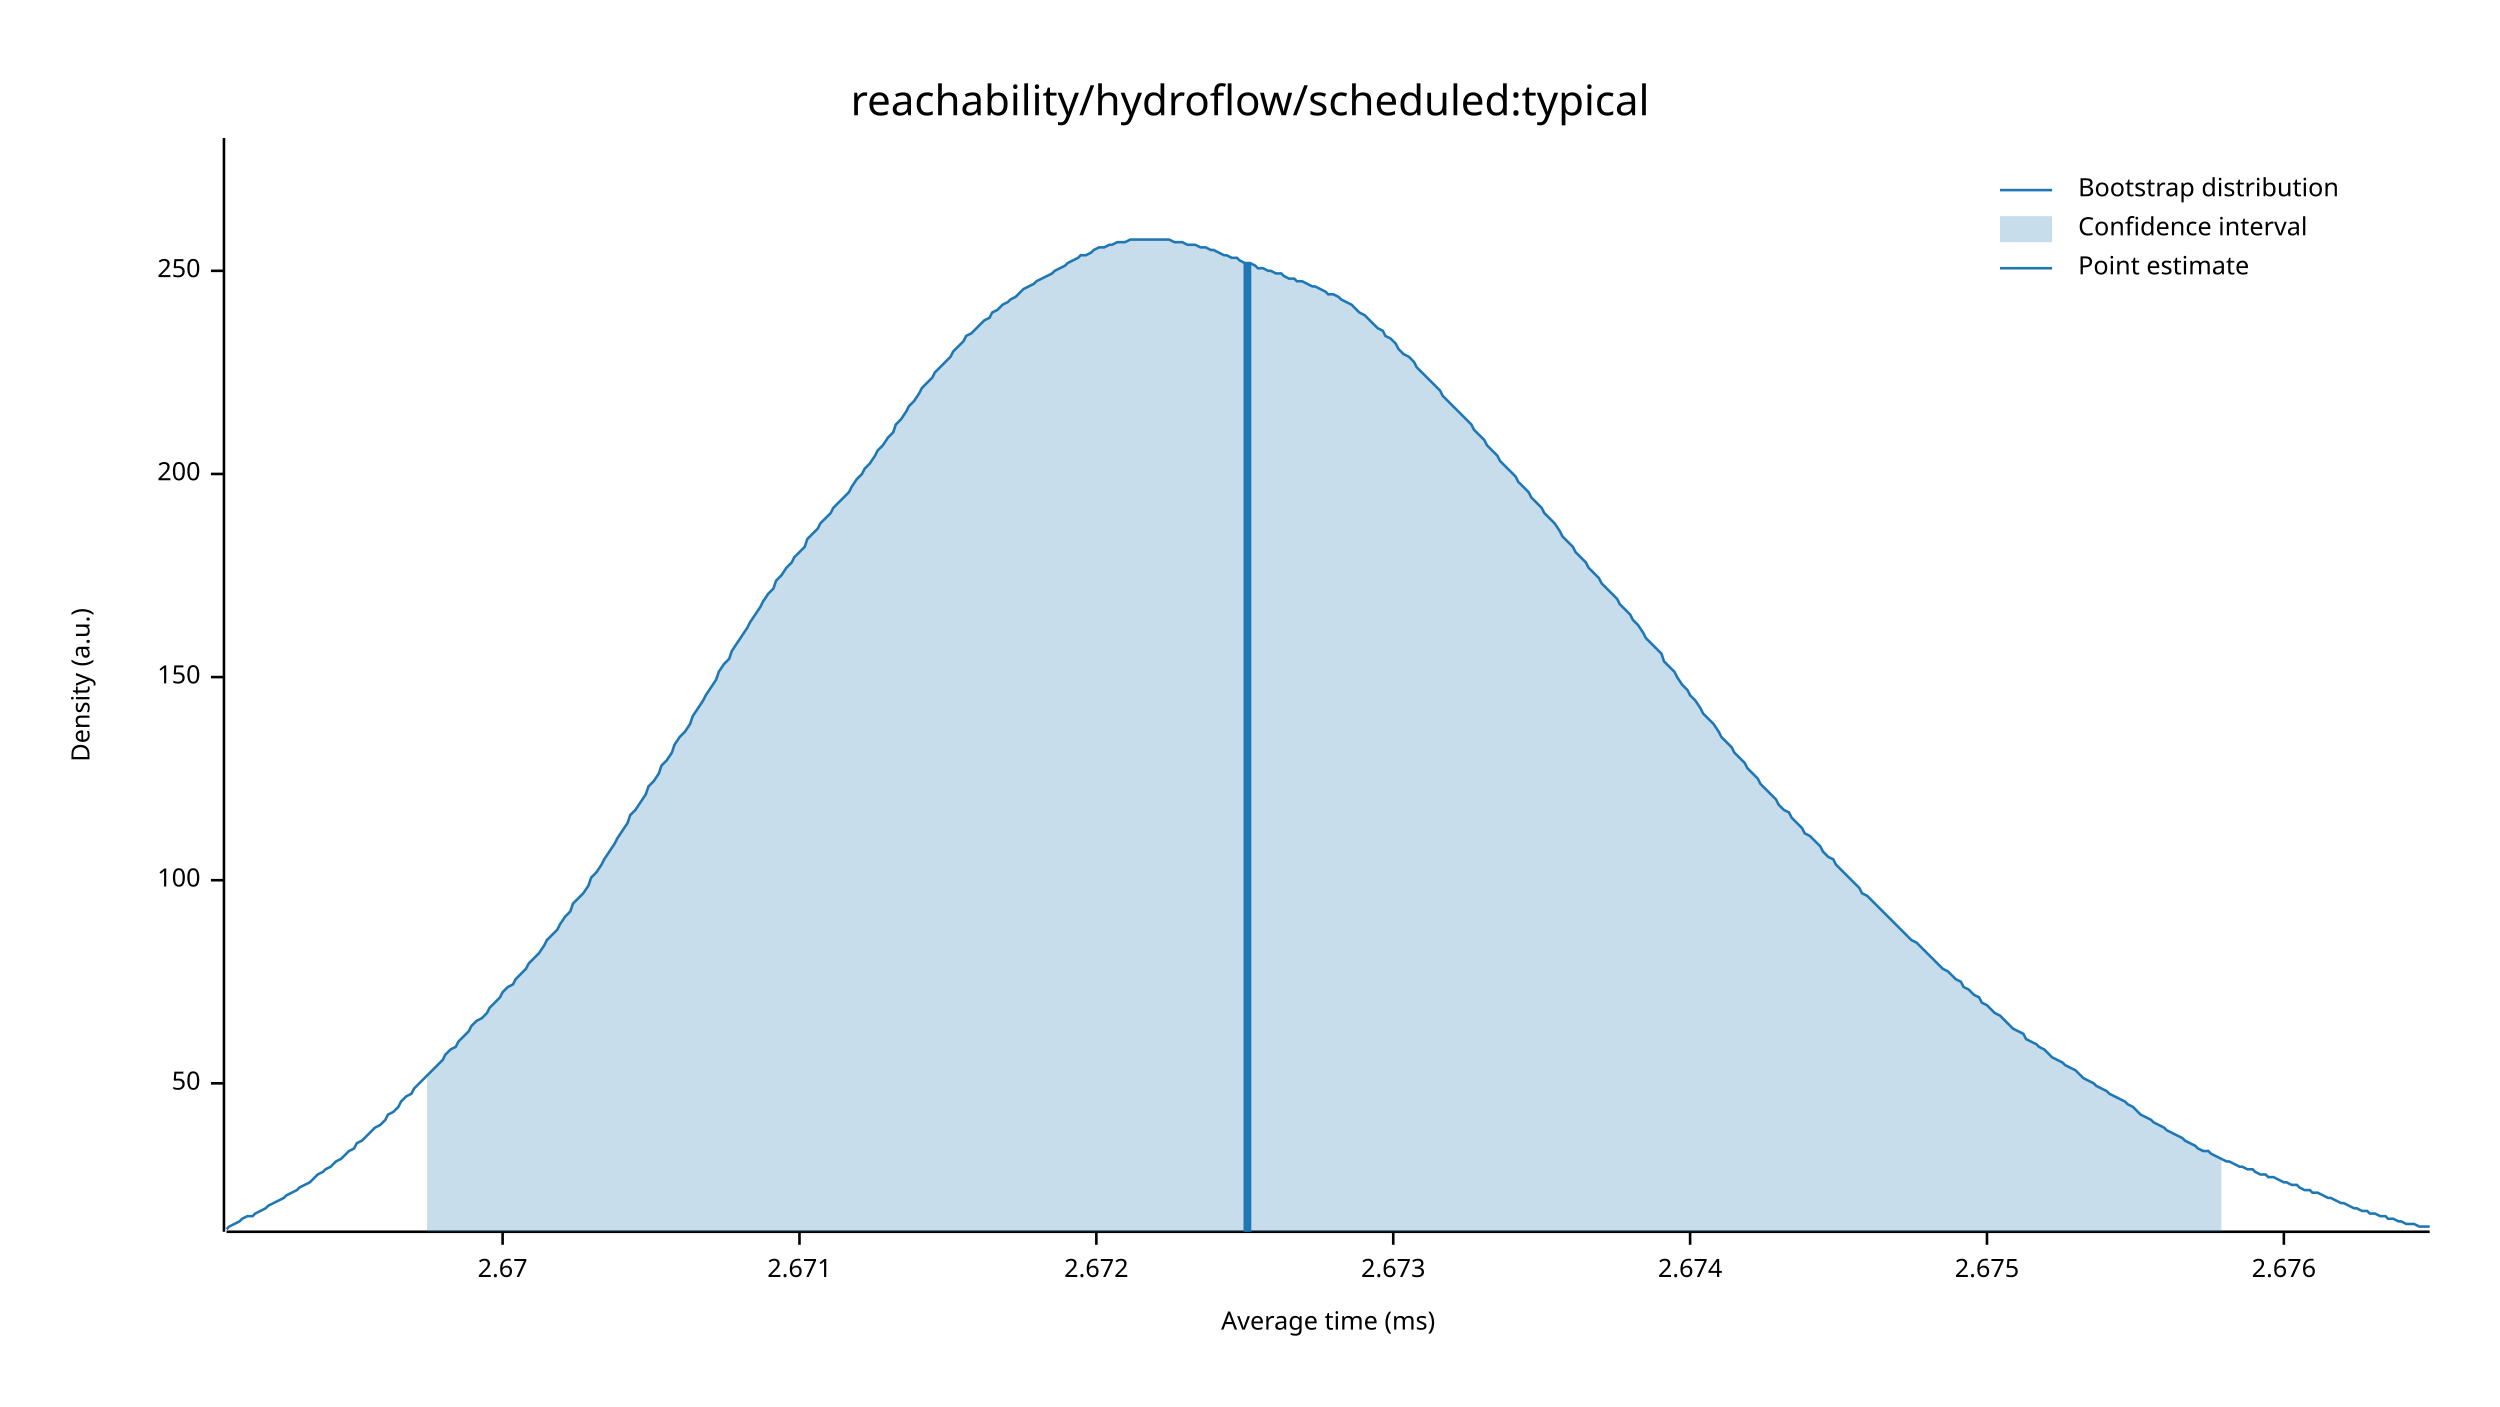
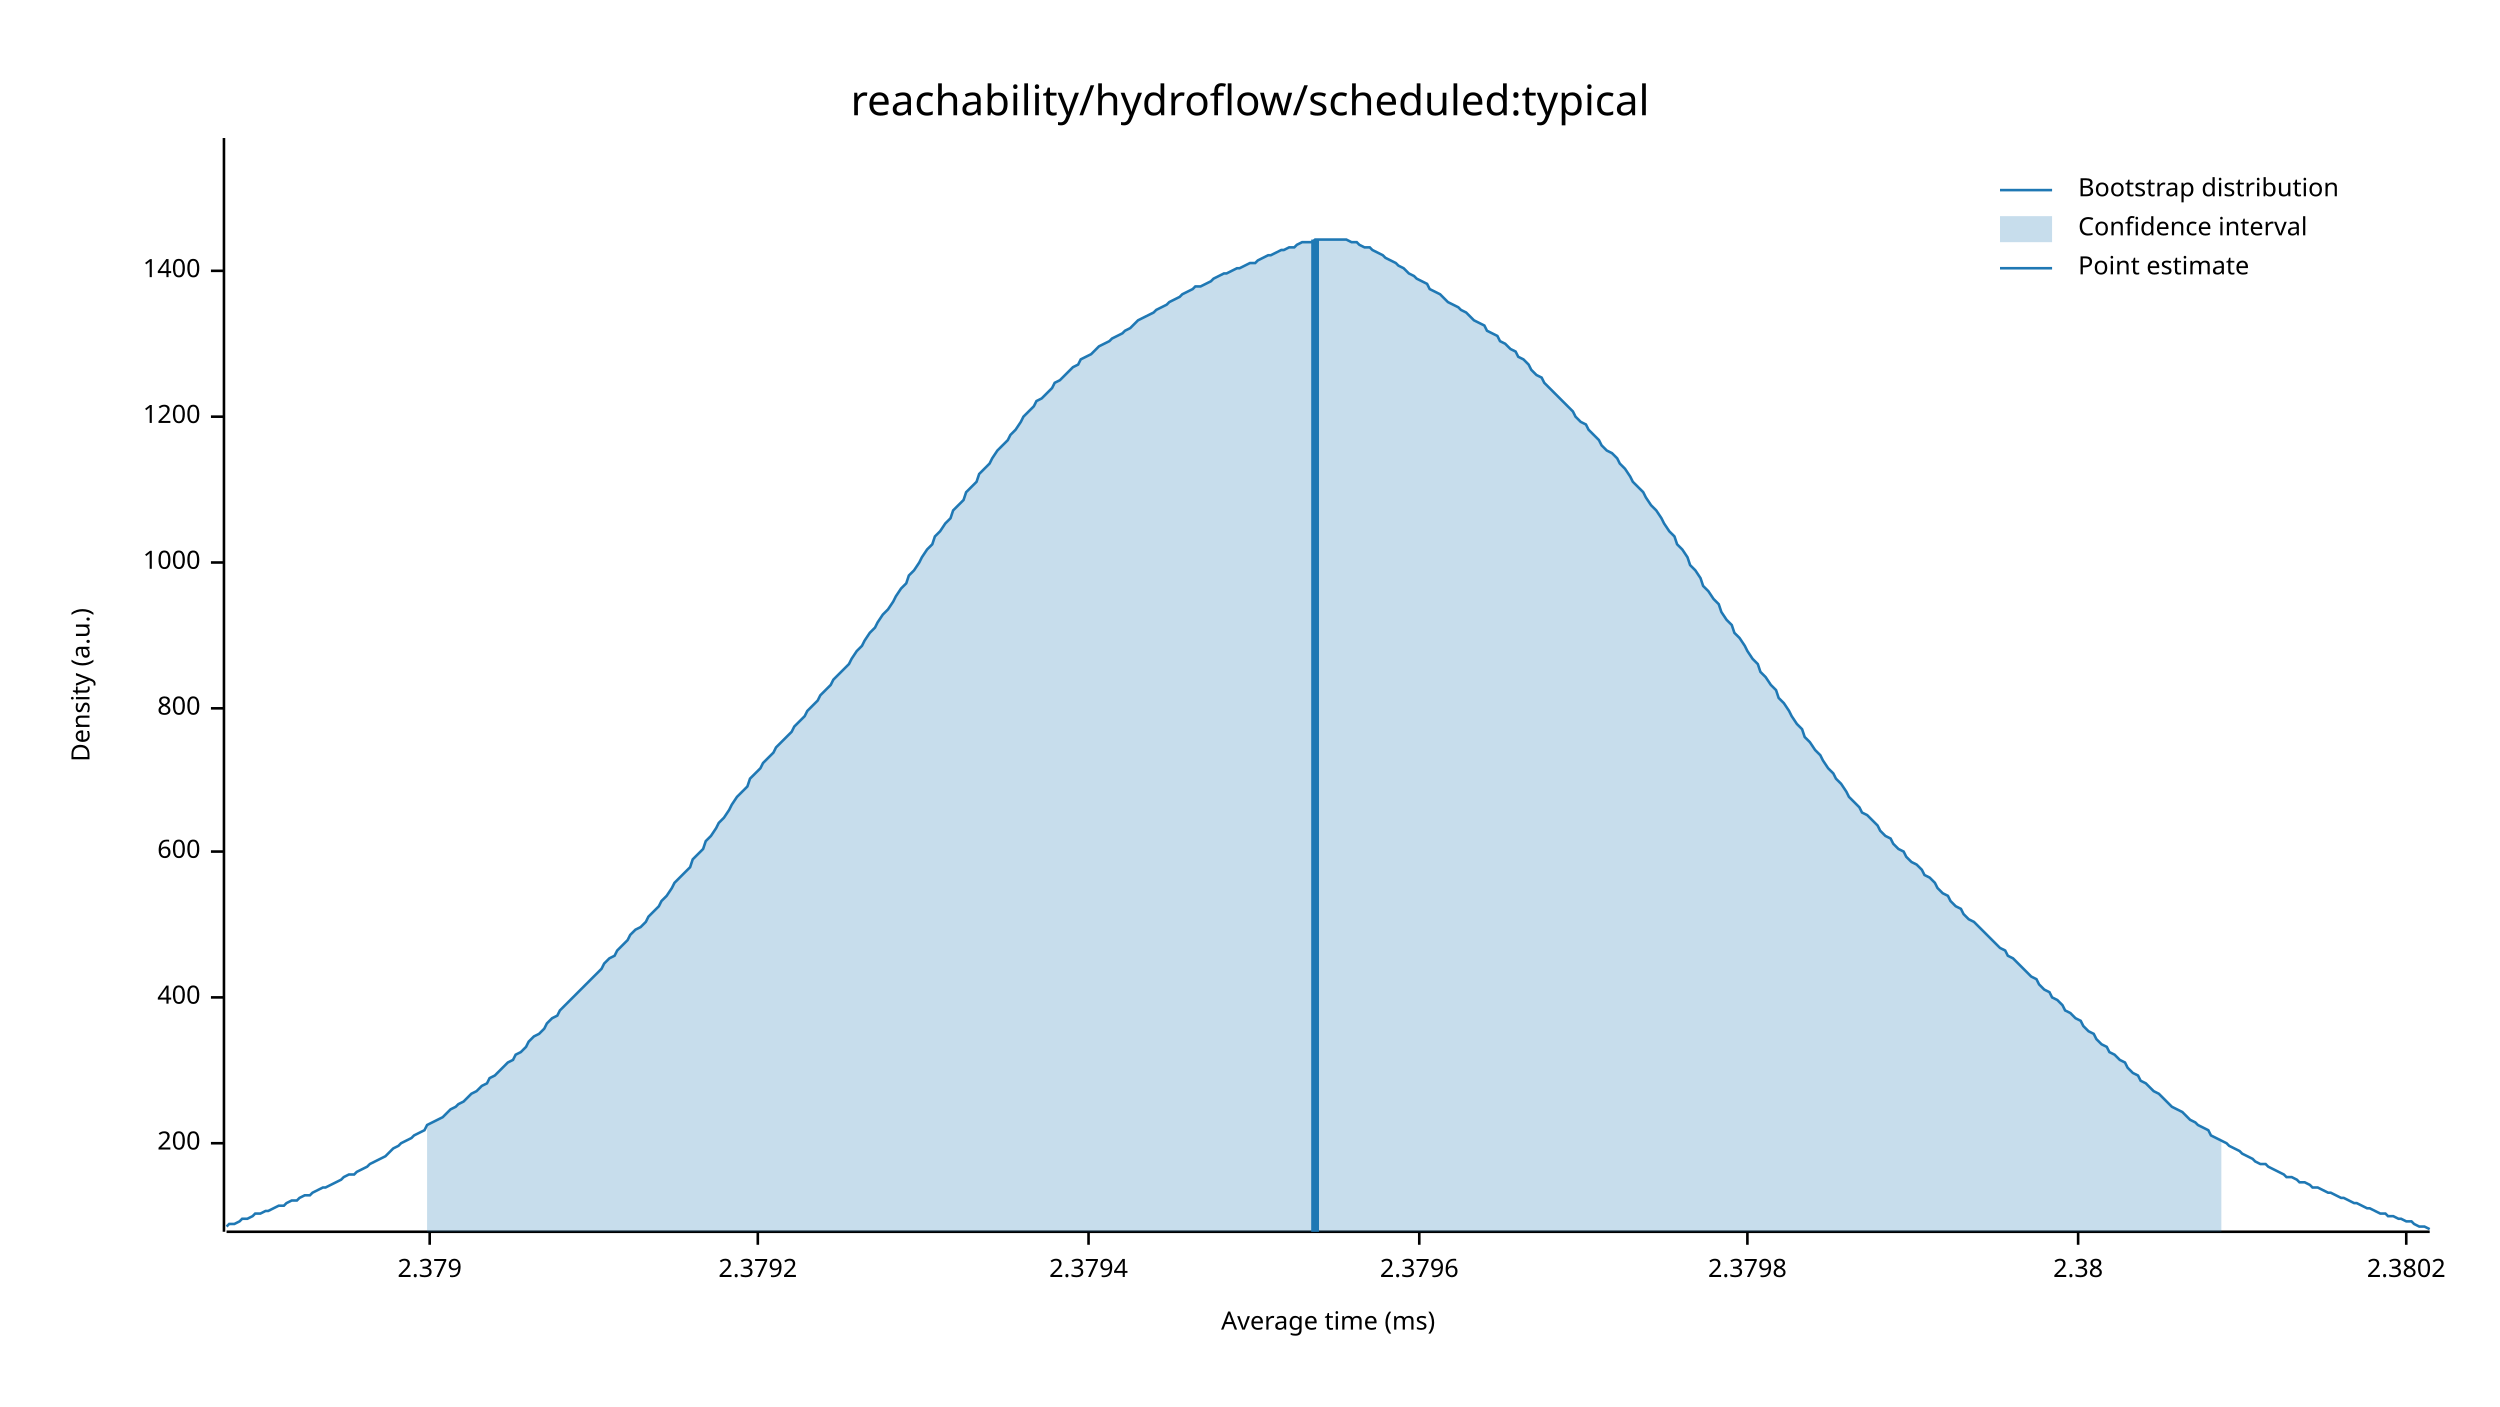
<svg xmlns="http://www.w3.org/2000/svg" width="960" height="540" viewBox="0 0 960 540">
  <text x="480" y="32" dy="0.76em" text-anchor="middle" font-family="sans-serif" font-size="16.129" opacity="1" fill="#000000">
reachability/hydroflow/scheduled:typical
</text>
  <text x="27" y="263" dy="0.76em" text-anchor="middle" font-family="sans-serif" font-size="9.677" opacity="1" fill="#000000" transform="rotate(270, 27, 263)">
Density (a.u.)
</text>
  <text x="510" y="513" dy="-0.5ex" text-anchor="middle" font-family="sans-serif" font-size="9.677" opacity="1" fill="#000000">
Average time (ms)
</text>
  <polyline fill="none" opacity="1" stroke="#000000" stroke-width="1" points="86,53 86,473 " />
-   <text x="77" y="416" dy="0.5ex" text-anchor="end" font-family="sans-serif" font-size="9.677" opacity="1" fill="#000000">
- 50
- </text>
-   <polyline fill="none" opacity="1" stroke="#000000" stroke-width="1" points="81,416 86,416 " />
-   <text x="77" y="338" dy="0.5ex" text-anchor="end" font-family="sans-serif" font-size="9.677" opacity="1" fill="#000000">
- 100
- </text>
-   <polyline fill="none" opacity="1" stroke="#000000" stroke-width="1" points="81,338 86,338 " />
-   <text x="77" y="260" dy="0.5ex" text-anchor="end" font-family="sans-serif" font-size="9.677" opacity="1" fill="#000000">
- 150
- </text>
-   <polyline fill="none" opacity="1" stroke="#000000" stroke-width="1" points="81,260 86,260 " />
-   <text x="77" y="182" dy="0.5ex" text-anchor="end" font-family="sans-serif" font-size="9.677" opacity="1" fill="#000000">
+   <text x="77" y="439" dy="0.5ex" text-anchor="end" font-family="sans-serif" font-size="9.677" opacity="1" fill="#000000">
200
</text>
-   <polyline fill="none" opacity="1" stroke="#000000" stroke-width="1" points="81,182 86,182 " />
+   <polyline fill="none" opacity="1" stroke="#000000" stroke-width="1" points="81,439 86,439 " />
+   <text x="77" y="383" dy="0.5ex" text-anchor="end" font-family="sans-serif" font-size="9.677" opacity="1" fill="#000000">
+ 400
+ </text>
+   <polyline fill="none" opacity="1" stroke="#000000" stroke-width="1" points="81,383 86,383 " />
+   <text x="77" y="327" dy="0.5ex" text-anchor="end" font-family="sans-serif" font-size="9.677" opacity="1" fill="#000000">
+ 600
+ </text>
+   <polyline fill="none" opacity="1" stroke="#000000" stroke-width="1" points="81,327 86,327 " />
+   <text x="77" y="272" dy="0.5ex" text-anchor="end" font-family="sans-serif" font-size="9.677" opacity="1" fill="#000000">
+ 800
+ </text>
+   <polyline fill="none" opacity="1" stroke="#000000" stroke-width="1" points="81,272 86,272 " />
+   <text x="77" y="216" dy="0.5ex" text-anchor="end" font-family="sans-serif" font-size="9.677" opacity="1" fill="#000000">
+ 1000
+ </text>
+   <polyline fill="none" opacity="1" stroke="#000000" stroke-width="1" points="81,216 86,216 " />
+   <text x="77" y="160" dy="0.5ex" text-anchor="end" font-family="sans-serif" font-size="9.677" opacity="1" fill="#000000">
+ 1200
+ </text>
+   <polyline fill="none" opacity="1" stroke="#000000" stroke-width="1" points="81,160 86,160 " />
  <text x="77" y="104" dy="0.5ex" text-anchor="end" font-family="sans-serif" font-size="9.677" opacity="1" fill="#000000">
- 250
+ 1400
</text>
  <polyline fill="none" opacity="1" stroke="#000000" stroke-width="1" points="81,104 86,104 " />
  <polyline fill="none" opacity="1" stroke="#000000" stroke-width="1" points="87,473 933,473 " />
-   <text x="193" y="483" dy="0.76em" text-anchor="middle" font-family="sans-serif" font-size="9.677" opacity="1" fill="#000000">
- 2.67
+   <text x="165" y="483" dy="0.76em" text-anchor="middle" font-family="sans-serif" font-size="9.677" opacity="1" fill="#000000">
+ 2.379
</text>
-   <polyline fill="none" opacity="1" stroke="#000000" stroke-width="1" points="193,473 193,478 " />
-   <text x="307" y="483" dy="0.76em" text-anchor="middle" font-family="sans-serif" font-size="9.677" opacity="1" fill="#000000">
- 2.671
+   <polyline fill="none" opacity="1" stroke="#000000" stroke-width="1" points="165,473 165,478 " />
+   <text x="291" y="483" dy="0.76em" text-anchor="middle" font-family="sans-serif" font-size="9.677" opacity="1" fill="#000000">
+ 2.3792
</text>
-   <polyline fill="none" opacity="1" stroke="#000000" stroke-width="1" points="307,473 307,478 " />
-   <text x="421" y="483" dy="0.76em" text-anchor="middle" font-family="sans-serif" font-size="9.677" opacity="1" fill="#000000">
- 2.672
+   <polyline fill="none" opacity="1" stroke="#000000" stroke-width="1" points="291,473 291,478 " />
+   <text x="418" y="483" dy="0.76em" text-anchor="middle" font-family="sans-serif" font-size="9.677" opacity="1" fill="#000000">
+ 2.3794
</text>
-   <polyline fill="none" opacity="1" stroke="#000000" stroke-width="1" points="421,473 421,478 " />
-   <text x="535" y="483" dy="0.76em" text-anchor="middle" font-family="sans-serif" font-size="9.677" opacity="1" fill="#000000">
- 2.673
+   <polyline fill="none" opacity="1" stroke="#000000" stroke-width="1" points="418,473 418,478 " />
+   <text x="545" y="483" dy="0.76em" text-anchor="middle" font-family="sans-serif" font-size="9.677" opacity="1" fill="#000000">
+ 2.3796
</text>
-   <polyline fill="none" opacity="1" stroke="#000000" stroke-width="1" points="535,473 535,478 " />
-   <text x="649" y="483" dy="0.76em" text-anchor="middle" font-family="sans-serif" font-size="9.677" opacity="1" fill="#000000">
- 2.674
+   <polyline fill="none" opacity="1" stroke="#000000" stroke-width="1" points="545,473 545,478 " />
+   <text x="671" y="483" dy="0.76em" text-anchor="middle" font-family="sans-serif" font-size="9.677" opacity="1" fill="#000000">
+ 2.3798
</text>
-   <polyline fill="none" opacity="1" stroke="#000000" stroke-width="1" points="649,473 649,478 " />
-   <text x="763" y="483" dy="0.76em" text-anchor="middle" font-family="sans-serif" font-size="9.677" opacity="1" fill="#000000">
- 2.675
+   <polyline fill="none" opacity="1" stroke="#000000" stroke-width="1" points="671,473 671,478 " />
+   <text x="798" y="483" dy="0.76em" text-anchor="middle" font-family="sans-serif" font-size="9.677" opacity="1" fill="#000000">
+ 2.38
</text>
-   <polyline fill="none" opacity="1" stroke="#000000" stroke-width="1" points="763,473 763,478 " />
-   <text x="877" y="483" dy="0.76em" text-anchor="middle" font-family="sans-serif" font-size="9.677" opacity="1" fill="#000000">
- 2.676
+   <polyline fill="none" opacity="1" stroke="#000000" stroke-width="1" points="798,473 798,478 " />
+   <text x="924" y="483" dy="0.76em" text-anchor="middle" font-family="sans-serif" font-size="9.677" opacity="1" fill="#000000">
+ 2.3802
</text>
-   <polyline fill="none" opacity="1" stroke="#000000" stroke-width="1" points="877,473 877,478 " />
-   <polyline fill="none" opacity="1" stroke="#1F78B4" stroke-width="1" points="87,472 88,471 90,470 92,469 93,468 95,467 97,467 98,466 100,465 102,464 103,463 105,462 107,461 109,460 110,459 112,458 114,457 115,456 117,455 119,454 120,453 122,451 124,450 125,449 127,448 129,446 131,445 132,444 134,442 136,441 137,439 139,438 141,436 142,435 144,433 146,432 148,430 149,428 151,427 153,425 154,423 156,421 158,420 159,418 161,416 163,414 164,413 166,411 168,409 170,407 171,405 173,403 175,402 176,400 178,398 180,396 181,394 183,392 185,391 187,389 188,387 190,385 192,383 193,381 195,379 197,378 198,376 200,374 202,372 203,370 205,368 207,366 209,363 210,361 212,359 214,357 215,355 217,352 219,350 220,347 222,345 224,343 226,340 227,337 229,335 231,332 232,330 234,327 236,324 237,322 239,319 241,316 242,313 244,311 246,308 248,305 249,302 251,300 253,297 254,294 256,292 258,289 259,286 261,283 263,281 265,278 266,275 268,272 270,269 271,267 273,264 275,261 276,258 278,255 280,253 281,250 283,247 285,244 287,241 288,239 290,236 292,233 293,231 295,228 297,226 298,223 300,221 302,218 304,216 305,214 307,212 309,210 310,207 312,205 314,203 315,201 317,199 319,197 320,195 322,193 324,191 326,189 327,187 329,184 331,182 332,180 334,178 336,175 337,173 339,171 341,168 343,166 344,163 346,161 348,158 349,156 351,154 353,151 354,149 356,147 358,145 359,143 361,141 363,139 365,137 366,135 368,133 370,131 371,129 373,128 375,126 376,125 378,123 380,122 381,120 383,119 385,117 387,116 388,115 390,114 392,112 393,111 395,110 397,109 398,108 400,107 402,106 404,105 405,104 407,103 409,102 410,101 412,100 414,99 415,98 417,98 419,97 420,96 422,95 424,95 426,94 427,94 429,93 431,93 432,93 434,92 436,92 437,92 439,92 441,92 443,92 444,92 446,92 448,92 449,92 451,93 453,93 454,93 456,94 458,94 459,94 461,95 463,95 465,96 466,96 468,97 470,98 471,98 473,99 475,99 476,100 478,101 480,101 482,102 483,103 485,103 487,104 488,104 490,105 492,105 493,106 495,107 497,107 498,108 500,108 502,109 504,110 505,110 507,111 509,112 510,113 512,113 514,114 515,115 517,116 519,117 521,119 522,120 524,121 526,123 527,124 529,126 531,127 532,129 534,130 536,132 537,134 539,136 541,137 543,139 544,141 546,143 548,145 549,146 551,148 553,150 554,152 556,154 558,156 560,158 561,159 563,161 565,163 566,165 568,167 570,169 571,171 573,173 575,175 576,177 578,179 580,181 582,183 583,185 585,187 587,189 588,191 590,193 592,195 593,197 595,199 597,201 599,204 600,206 602,208 604,210 605,212 607,214 609,216 610,218 612,220 614,222 615,224 617,226 619,228 621,230 622,232 624,234 626,236 627,238 629,240 631,243 632,245 634,247 636,249 638,251 639,254 641,256 643,258 644,260 646,263 648,265 649,267 651,269 653,272 654,274 656,276 658,278 660,281 661,283 663,285 665,287 666,289 668,291 670,293 671,295 673,297 675,299 676,301 678,303 680,305 682,307 683,309 685,311 687,312 688,314 690,316 692,318 693,320 695,321 697,323 699,325 700,327 702,329 704,330 705,332 707,334 709,336 710,337 712,339 714,341 715,343 717,344 719,346 721,348 722,349 724,351 726,353 727,354 729,356 731,358 732,359 734,361 736,362 738,364 739,365 741,367 743,369 744,370 746,372 748,373 749,374 751,376 753,377 754,379 756,380 758,382 760,383 761,385 763,386 765,388 766,389 768,390 770,392 771,393 773,395 775,396 777,397 778,399 780,400 782,401 783,402 785,403 787,405 788,406 790,407 792,408 793,409 795,410 797,411 799,413 800,414 802,415 804,416 805,417 807,418 809,419 810,420 812,421 814,422 816,423 817,424 819,425 821,427 822,428 824,429 826,430 827,431 829,432 831,433 832,434 834,435 836,436 838,437 839,438 841,439 843,440 844,441 846,442 848,442 849,443 851,444 853,445 855,446 856,446 858,447 860,448 861,448 863,449 865,449 866,450 868,451 870,451 871,452 873,452 875,453 877,454 878,454 880,455 882,455 883,456 885,457 887,457 888,458 890,458 892,459 894,460 895,460 897,461 899,462 900,462 902,463 904,464 905,464 907,465 909,465 910,466 912,466 914,467 916,467 917,468 919,468 921,469 922,469 924,470 926,470 927,470 929,471 931,471 933,471 " />
-   <polygon opacity="0.25" fill="#1F78B4" points="164,413 166,411 168,409 170,407 171,405 173,403 175,402 176,400 178,398 180,396 181,394 183,392 185,391 187,389 188,387 190,385 192,383 193,381 195,379 197,378 198,376 200,374 202,372 203,370 205,368 207,366 209,363 210,361 212,359 214,357 215,355 217,352 219,350 220,347 222,345 224,343 226,340 227,337 229,335 231,332 232,330 234,327 236,324 237,322 239,319 241,316 242,313 244,311 246,308 248,305 249,302 251,300 253,297 254,294 256,292 258,289 259,286 261,283 263,281 265,278 266,275 268,272 270,269 271,267 273,264 275,261 276,258 278,255 280,253 281,250 283,247 285,244 287,241 288,239 290,236 292,233 293,231 295,228 297,226 298,223 300,221 302,218 304,216 305,214 307,212 309,210 310,207 312,205 314,203 315,201 317,199 319,197 320,195 322,193 324,191 326,189 327,187 329,184 331,182 332,180 334,178 336,175 337,173 339,171 341,168 343,166 344,163 346,161 348,158 349,156 351,154 353,151 354,149 356,147 358,145 359,143 361,141 363,139 365,137 366,135 368,133 370,131 371,129 373,128 375,126 376,125 378,123 380,122 381,120 383,119 385,117 387,116 388,115 390,114 392,112 393,111 395,110 397,109 398,108 400,107 402,106 404,105 405,104 407,103 409,102 410,101 412,100 414,99 415,98 417,98 419,97 420,96 422,95 424,95 426,94 427,94 429,93 431,93 432,93 434,92 436,92 437,92 439,92 441,92 443,92 444,92 446,92 448,92 449,92 451,93 453,93 454,93 456,94 458,94 459,94 461,95 463,95 465,96 466,96 468,97 470,98 471,98 473,99 475,99 476,100 478,101 480,101 482,102 483,103 485,103 487,104 488,104 490,105 492,105 493,106 495,107 497,107 498,108 500,108 502,109 504,110 505,110 507,111 509,112 510,113 512,113 514,114 515,115 517,116 519,117 521,119 522,120 524,121 526,123 527,124 529,126 531,127 532,129 534,130 536,132 537,134 539,136 541,137 543,139 544,141 546,143 548,145 549,146 551,148 553,150 554,152 556,154 558,156 560,158 561,159 563,161 565,163 566,165 568,167 570,169 571,171 573,173 575,175 576,177 578,179 580,181 582,183 583,185 585,187 587,189 588,191 590,193 592,195 593,197 595,199 597,201 599,204 600,206 602,208 604,210 605,212 607,214 609,216 610,218 612,220 614,222 615,224 617,226 619,228 621,230 622,232 624,234 626,236 627,238 629,240 631,243 632,245 634,247 636,249 638,251 639,254 641,256 643,258 644,260 646,263 648,265 649,267 651,269 653,272 654,274 656,276 658,278 660,281 661,283 663,285 665,287 666,289 668,291 670,293 671,295 673,297 675,299 676,301 678,303 680,305 682,307 683,309 685,311 687,312 688,314 690,316 692,318 693,320 695,321 697,323 699,325 700,327 702,329 704,330 705,332 707,334 709,336 710,337 712,339 714,341 715,343 717,344 719,346 721,348 722,349 724,351 726,353 727,354 729,356 731,358 732,359 734,361 736,362 738,364 739,365 741,367 743,369 744,370 746,372 748,373 749,374 751,376 753,377 754,379 756,380 758,382 760,383 761,385 763,386 765,388 766,389 768,390 770,392 771,393 773,395 775,396 777,397 778,399 780,400 782,401 783,402 785,403 787,405 788,406 790,407 792,408 793,409 795,410 797,411 799,413 800,414 802,415 804,416 805,417 807,418 809,419 810,420 812,421 814,422 816,423 817,424 819,425 821,427 822,428 824,429 826,430 827,431 829,432 831,433 832,434 834,435 836,436 838,437 839,438 841,439 843,440 844,441 846,442 848,442 849,443 851,444 853,445 853,473 164,473 " />
-   <polyline fill="none" opacity="1" stroke="#1F78B4" stroke-width="3" points="479,473 479,101 " />
+   <polyline fill="none" opacity="1" stroke="#000000" stroke-width="1" points="924,473 924,478 " />
+   <polyline fill="none" opacity="1" stroke="#1F78B4" stroke-width="1" points="87,471 88,470 90,470 92,469 93,468 95,468 97,467 98,466 100,466 102,465 103,465 105,464 107,463 109,463 110,462 112,461 114,461 115,460 117,459 119,459 120,458 122,457 124,456 125,456 127,455 129,454 131,453 132,452 134,451 136,451 137,450 139,449 141,448 142,447 144,446 146,445 148,444 149,443 151,441 153,440 154,439 156,438 158,437 159,436 161,435 163,434 164,432 166,431 168,430 170,429 171,428 173,426 175,425 176,424 178,423 180,421 181,420 183,419 185,417 187,416 188,414 190,413 192,411 193,410 195,408 197,407 198,405 200,404 202,402 203,400 205,398 207,397 209,395 210,393 212,391 214,390 215,388 217,386 219,384 220,383 222,381 224,379 226,377 227,376 229,374 231,372 232,370 234,368 236,367 237,365 239,363 241,361 242,359 244,357 246,356 248,354 249,352 251,350 253,348 254,346 256,344 258,341 259,339 261,337 263,335 265,333 266,330 268,328 270,326 271,323 273,321 275,318 276,316 278,314 280,311 281,309 283,306 285,304 287,302 288,299 290,297 292,295 293,293 295,291 297,289 298,287 300,285 302,283 304,281 305,279 307,277 309,275 310,273 312,271 314,269 315,267 317,265 319,263 320,261 322,259 324,257 326,255 327,253 329,250 331,248 332,246 334,243 336,241 337,239 339,236 341,234 343,231 344,229 346,226 348,224 349,221 351,219 353,216 354,214 356,211 358,209 359,206 361,204 363,201 365,199 366,196 368,194 370,192 371,189 373,187 375,185 376,182 378,180 380,178 381,176 383,173 385,171 387,169 388,167 390,165 392,162 393,160 395,158 397,156 398,154 400,153 402,151 404,149 405,147 407,146 409,144 410,143 412,141 414,140 415,138 417,137 419,136 420,135 422,133 424,132 426,131 427,130 429,129 431,128 432,127 434,126 436,124 437,123 439,122 441,121 443,120 444,119 446,118 448,117 449,116 451,115 453,114 454,113 456,112 458,111 459,110 461,110 463,109 465,108 466,107 468,106 470,105 471,105 473,104 475,103 476,103 478,102 480,101 482,101 483,100 485,99 487,98 488,98 490,97 492,96 493,96 495,95 497,95 498,94 500,93 502,93 504,93 505,92 507,92 509,92 510,92 512,92 514,92 515,92 517,92 519,93 521,93 522,94 524,95 526,95 527,96 529,97 531,98 532,99 534,100 536,101 537,102 539,103 541,105 543,106 544,107 546,108 548,109 549,111 551,112 553,113 554,114 556,116 558,117 560,118 561,119 563,120 565,122 566,123 568,124 570,125 571,127 573,128 575,129 576,131 578,132 580,134 582,135 583,137 585,138 587,140 588,142 590,144 592,145 593,147 595,149 597,151 599,153 600,154 602,156 604,158 605,160 607,162 609,163 610,165 612,167 614,169 615,171 617,173 619,174 621,176 622,178 624,180 626,183 627,185 629,187 631,189 632,191 634,194 636,196 638,199 639,201 641,204 643,206 644,209 646,211 648,214 649,217 651,219 653,222 654,225 656,227 658,230 660,232 661,235 663,238 665,240 666,243 668,245 670,248 671,250 673,253 675,255 676,258 678,260 680,263 682,265 683,268 685,270 687,273 688,275 690,278 692,280 693,283 695,285 697,288 699,290 700,292 702,295 704,297 705,299 707,301 709,304 710,306 712,308 714,310 715,312 717,313 719,315 721,317 722,319 724,321 726,322 727,324 729,326 731,327 732,329 734,331 736,332 738,334 739,336 741,337 743,339 744,341 746,343 748,344 749,346 751,348 753,349 754,351 756,353 758,354 760,356 761,357 763,359 765,361 766,362 768,364 770,365 771,367 773,368 775,370 777,372 778,373 780,375 782,376 783,378 785,380 787,381 788,383 790,384 792,386 793,388 795,389 797,391 799,392 800,394 802,396 804,397 805,399 807,401 809,402 810,404 812,405 814,407 816,408 817,410 819,412 821,413 822,415 824,416 826,418 827,419 829,420 831,422 832,423 834,425 836,426 838,427 839,428 841,430 843,431 844,432 846,433 848,434 849,436 851,437 853,438 855,439 856,440 858,441 860,442 861,443 863,444 865,445 866,446 868,447 870,447 871,448 873,449 875,450 877,451 878,452 880,452 882,453 883,454 885,454 887,455 888,456 890,456 892,457 894,458 895,458 897,459 899,460 900,460 902,461 904,462 905,462 907,463 909,464 910,464 912,465 914,466 916,466 917,467 919,467 921,468 922,468 924,469 926,469 927,470 929,471 931,471 933,472 " />
+   <polygon opacity="0.25" fill="#1F78B4" points="164,432 166,431 168,430 170,429 171,428 173,426 175,425 176,424 178,423 180,421 181,420 183,419 185,417 187,416 188,414 190,413 192,411 193,410 195,408 197,407 198,405 200,404 202,402 203,400 205,398 207,397 209,395 210,393 212,391 214,390 215,388 217,386 219,384 220,383 222,381 224,379 226,377 227,376 229,374 231,372 232,370 234,368 236,367 237,365 239,363 241,361 242,359 244,357 246,356 248,354 249,352 251,350 253,348 254,346 256,344 258,341 259,339 261,337 263,335 265,333 266,330 268,328 270,326 271,323 273,321 275,318 276,316 278,314 280,311 281,309 283,306 285,304 287,302 288,299 290,297 292,295 293,293 295,291 297,289 298,287 300,285 302,283 304,281 305,279 307,277 309,275 310,273 312,271 314,269 315,267 317,265 319,263 320,261 322,259 324,257 326,255 327,253 329,250 331,248 332,246 334,243 336,241 337,239 339,236 341,234 343,231 344,229 346,226 348,224 349,221 351,219 353,216 354,214 356,211 358,209 359,206 361,204 363,201 365,199 366,196 368,194 370,192 371,189 373,187 375,185 376,182 378,180 380,178 381,176 383,173 385,171 387,169 388,167 390,165 392,162 393,160 395,158 397,156 398,154 400,153 402,151 404,149 405,147 407,146 409,144 410,143 412,141 414,140 415,138 417,137 419,136 420,135 422,133 424,132 426,131 427,130 429,129 431,128 432,127 434,126 436,124 437,123 439,122 441,121 443,120 444,119 446,118 448,117 449,116 451,115 453,114 454,113 456,112 458,111 459,110 461,110 463,109 465,108 466,107 468,106 470,105 471,105 473,104 475,103 476,103 478,102 480,101 482,101 483,100 485,99 487,98 488,98 490,97 492,96 493,96 495,95 497,95 498,94 500,93 502,93 504,93 505,92 507,92 509,92 510,92 512,92 514,92 515,92 517,92 519,93 521,93 522,94 524,95 526,95 527,96 529,97 531,98 532,99 534,100 536,101 537,102 539,103 541,105 543,106 544,107 546,108 548,109 549,111 551,112 553,113 554,114 556,116 558,117 560,118 561,119 563,120 565,122 566,123 568,124 570,125 571,127 573,128 575,129 576,131 578,132 580,134 582,135 583,137 585,138 587,140 588,142 590,144 592,145 593,147 595,149 597,151 599,153 600,154 602,156 604,158 605,160 607,162 609,163 610,165 612,167 614,169 615,171 617,173 619,174 621,176 622,178 624,180 626,183 627,185 629,187 631,189 632,191 634,194 636,196 638,199 639,201 641,204 643,206 644,209 646,211 648,214 649,217 651,219 653,222 654,225 656,227 658,230 660,232 661,235 663,238 665,240 666,243 668,245 670,248 671,250 673,253 675,255 676,258 678,260 680,263 682,265 683,268 685,270 687,273 688,275 690,278 692,280 693,283 695,285 697,288 699,290 700,292 702,295 704,297 705,299 707,301 709,304 710,306 712,308 714,310 715,312 717,313 719,315 721,317 722,319 724,321 726,322 727,324 729,326 731,327 732,329 734,331 736,332 738,334 739,336 741,337 743,339 744,341 746,343 748,344 749,346 751,348 753,349 754,351 756,353 758,354 760,356 761,357 763,359 765,361 766,362 768,364 770,365 771,367 773,368 775,370 777,372 778,373 780,375 782,376 783,378 785,380 787,381 788,383 790,384 792,386 793,388 795,389 797,391 799,392 800,394 802,396 804,397 805,399 807,401 809,402 810,404 812,405 814,407 816,408 817,410 819,412 821,413 822,415 824,416 826,418 827,419 829,420 831,422 832,423 834,425 836,426 838,427 839,428 841,430 843,431 844,432 846,433 848,434 849,436 851,437 853,438 853,473 164,473 " />
+   <polyline fill="none" opacity="1" stroke="#1F78B4" stroke-width="3" points="505,473 505,92 " />
  <text x="798" y="68" dy="0.76em" text-anchor="start" font-family="sans-serif" font-size="9.677" opacity="1" fill="#000000">
Bootstrap distribution
</text>
  <text x="798" y="83" dy="0.76em" text-anchor="start" font-family="sans-serif" font-size="9.677" opacity="1" fill="#000000">
Confidence interval
</text>
  <text x="798" y="98" dy="0.76em" text-anchor="start" font-family="sans-serif" font-size="9.677" opacity="1" fill="#000000">
Point estimate
</text>
  <polyline fill="none" opacity="1" stroke="#1F78B4" stroke-width="1" points="768,73 788,73 " />
  <rect x="768" y="83" width="20" height="10" opacity="0.25" fill="#1F78B4" stroke="none" />
  <polyline fill="none" opacity="1" stroke="#1F78B4" stroke-width="1" points="768,103 788,103 " />
</svg>
